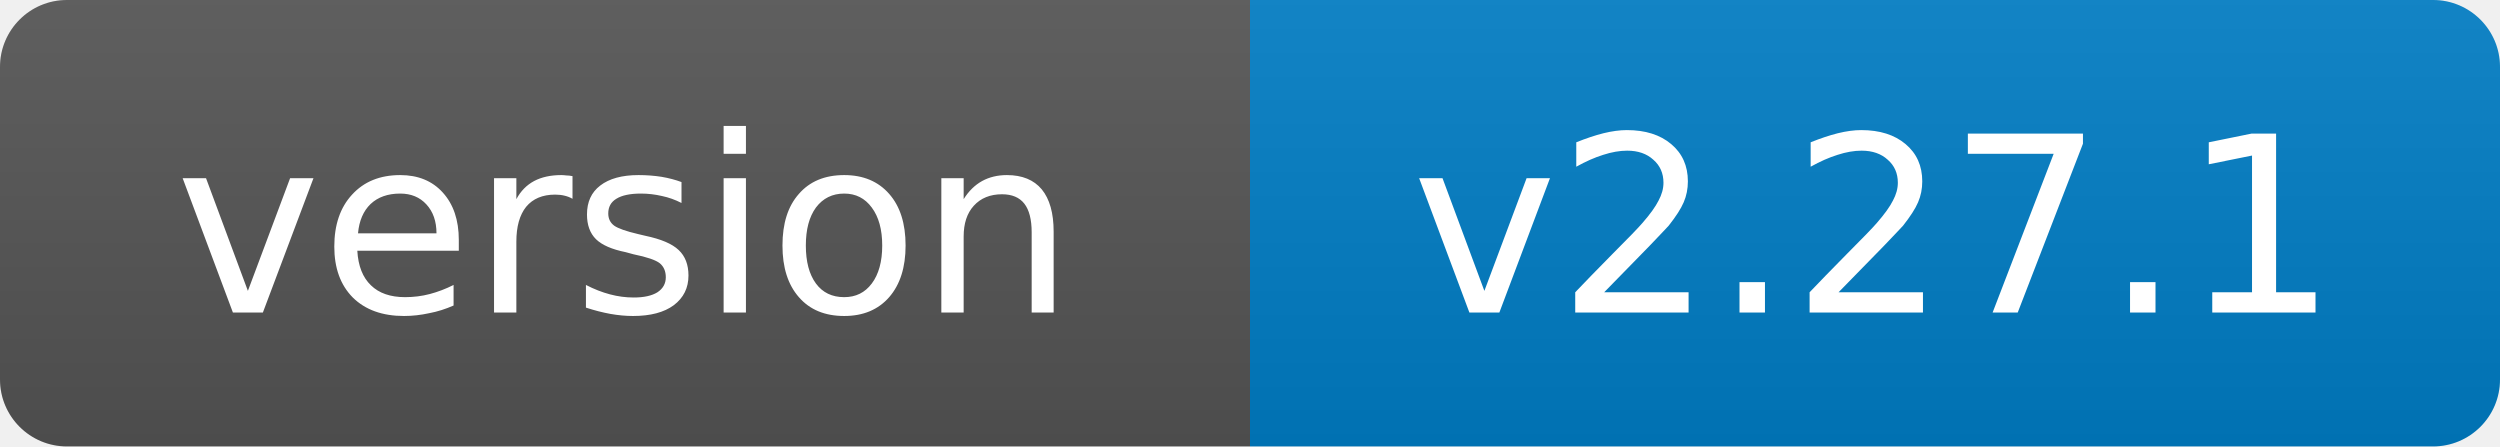
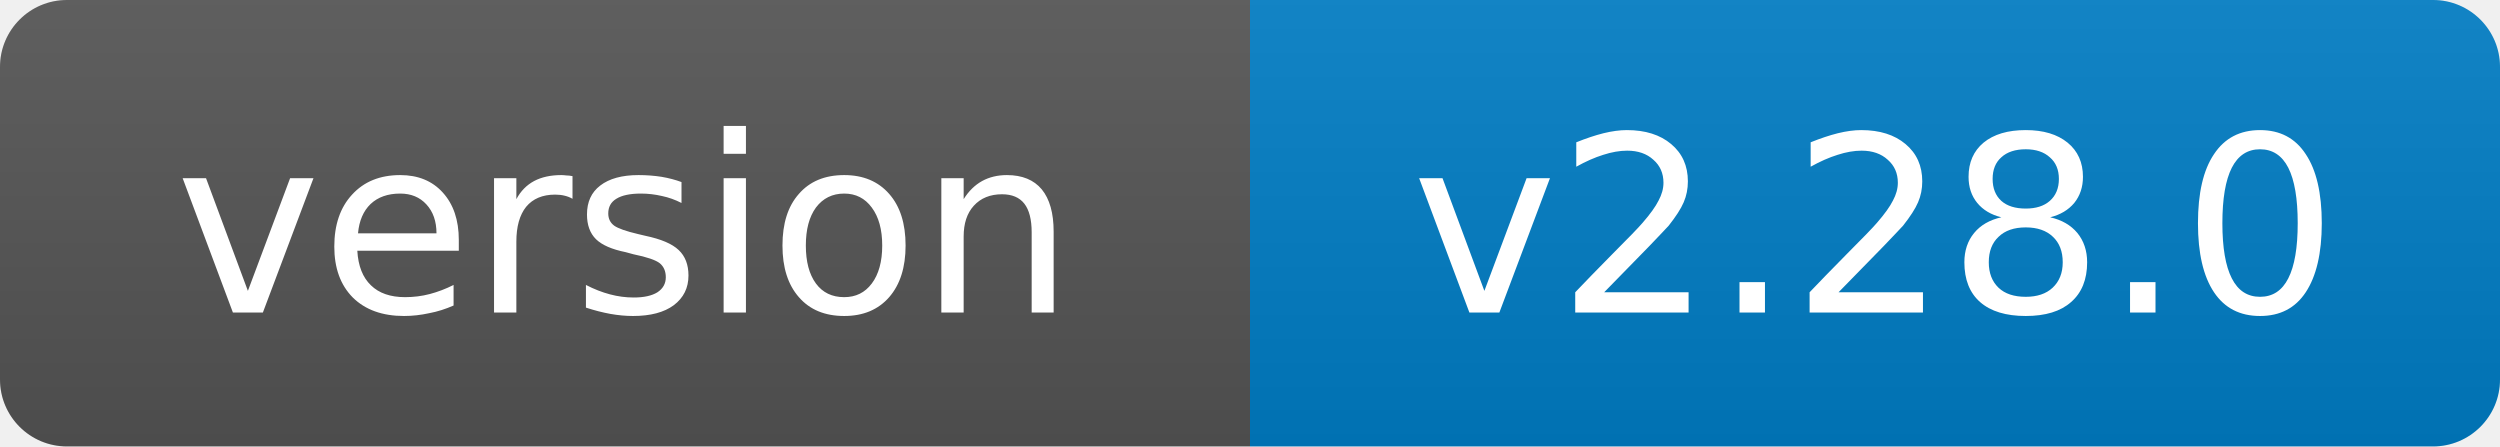
- <svg xmlns="http://www.w3.org/2000/svg" width="112" height="20" role="img" aria-label="version: v2.27.1">
+ <svg xmlns="http://www.w3.org/2000/svg" width="112" height="20" role="img" aria-label="version: v2.28.0">
  <linearGradient id="s" x2="0" y2="100%">
    <stop offset="0" stop-color="#bbb" stop-opacity=".1" />
    <stop offset="1" stop-opacity=".1" />
  </linearGradient>
  <clipPath id="r">
    <rect width="112" height="20" rx="3" fill="#fff" />
  </clipPath>
  <g clip-path="url(#r)">
    <rect width="56" height="20" fill="#555" />
    <rect x="56" width="56" height="20" fill="#007ec6" />
    <rect width="112" height="20" fill="url(#s)" />
  </g>
  <g fill="#fff" text-anchor="middle" font-family="Verdana,Geneva,DejaVu Sans,sans-serif" font-size="11">
    <text x="28.0" y="14">version</text>
-     <text x="84.0" y="14">v2.27.1</text>
+     <text x="84.0" y="14">v2.28.0</text>
  </g>
</svg>
